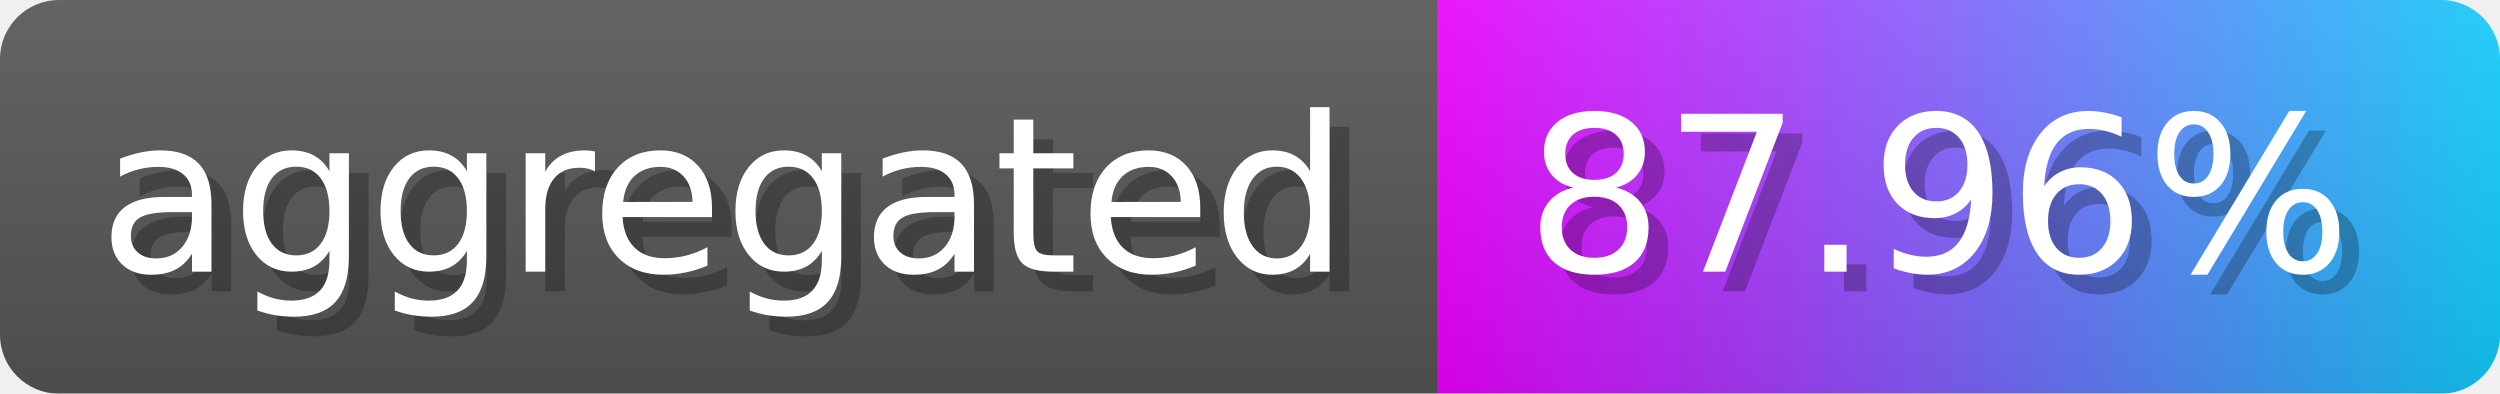
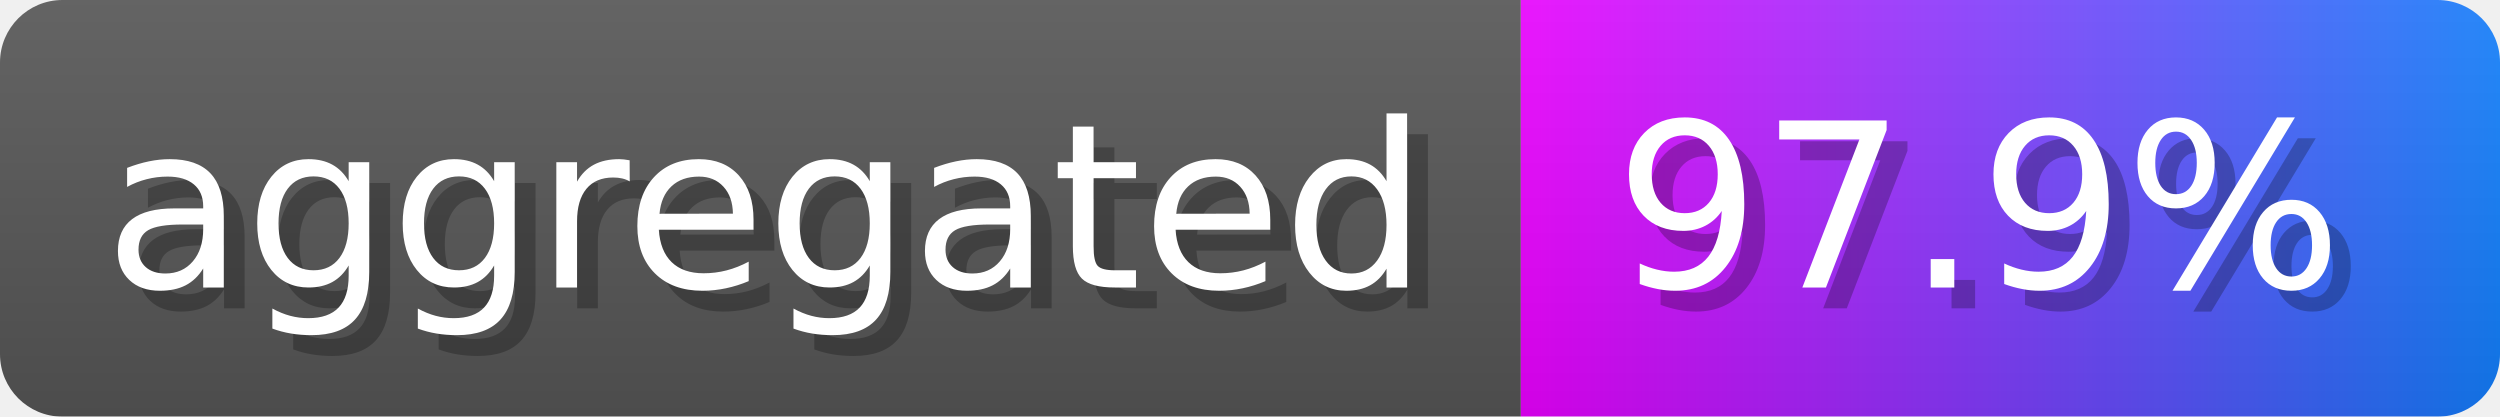
- <svg xmlns="http://www.w3.org/2000/svg" width="127" height="20" viewBox="0 0 1270 200" role="img" aria-label="aggregated: 87.96%">
-   <linearGradient id="zXpdd" x2="0" y2="100%">
+ <svg xmlns="http://www.w3.org/2000/svg" width="120" height="20" viewBox="0 0 1200 200" role="img" aria-label="aggregated: 97.9%">
+   <linearGradient id="GwYLU" x2="0" y2="100%">
    <stop offset="0" stop-opacity=".1" stop-color="#EEE" />
    <stop offset="1" stop-opacity=".1" />
  </linearGradient>
-   <mask id="WTShe">
-     <rect width="1270" height="200" rx="30" fill="#FFF" />
+   <mask id="uhGWT">
+     <rect width="1200" height="200" rx="30" fill="#FFF" />
  </mask>
-   <g mask="url(#WTShe)">
+   <g mask="url(#uhGWT)">
    <rect width="730" height="200" fill="#555" />
-     <rect width="540" height="200" fill="url(#x)" x="730" />
-     <rect width="1270" height="200" fill="url(#zXpdd)" />
+     <rect width="470" height="200" fill="url(#x)" x="730" />
+     <rect width="1200" height="200" fill="url(#GwYLU)" />
  </g>
  <g aria-hidden="true" fill="#fff" text-anchor="start" font-family="Verdana,DejaVu Sans,sans-serif" font-size="110">
    <text x="60" y="148" textLength="630" fill="#000" opacity="0.25">aggregated</text>
    <text x="50" y="138" textLength="630">aggregated</text>
-     <text x="785" y="148" textLength="440" fill="#000" opacity="0.25">87.96%</text>
-     <text x="775" y="138" textLength="440">87.96%</text>
+     <text x="785" y="148" textLength="370" fill="#000" opacity="0.25">97.9%</text>
+     <text x="775" y="138" textLength="370">97.9%</text>
  </g>
  <linearGradient id="x" x1="0%" y1="0%" x2="100%" y2="0%">
    <stop offset="0%" style="stop-color:#ea00ff" />
-     <stop offset="100%" style="stop-color:#11cbfa" />
+     <stop offset="100%" style="stop-color:#117efa" />
  </linearGradient>
</svg>
